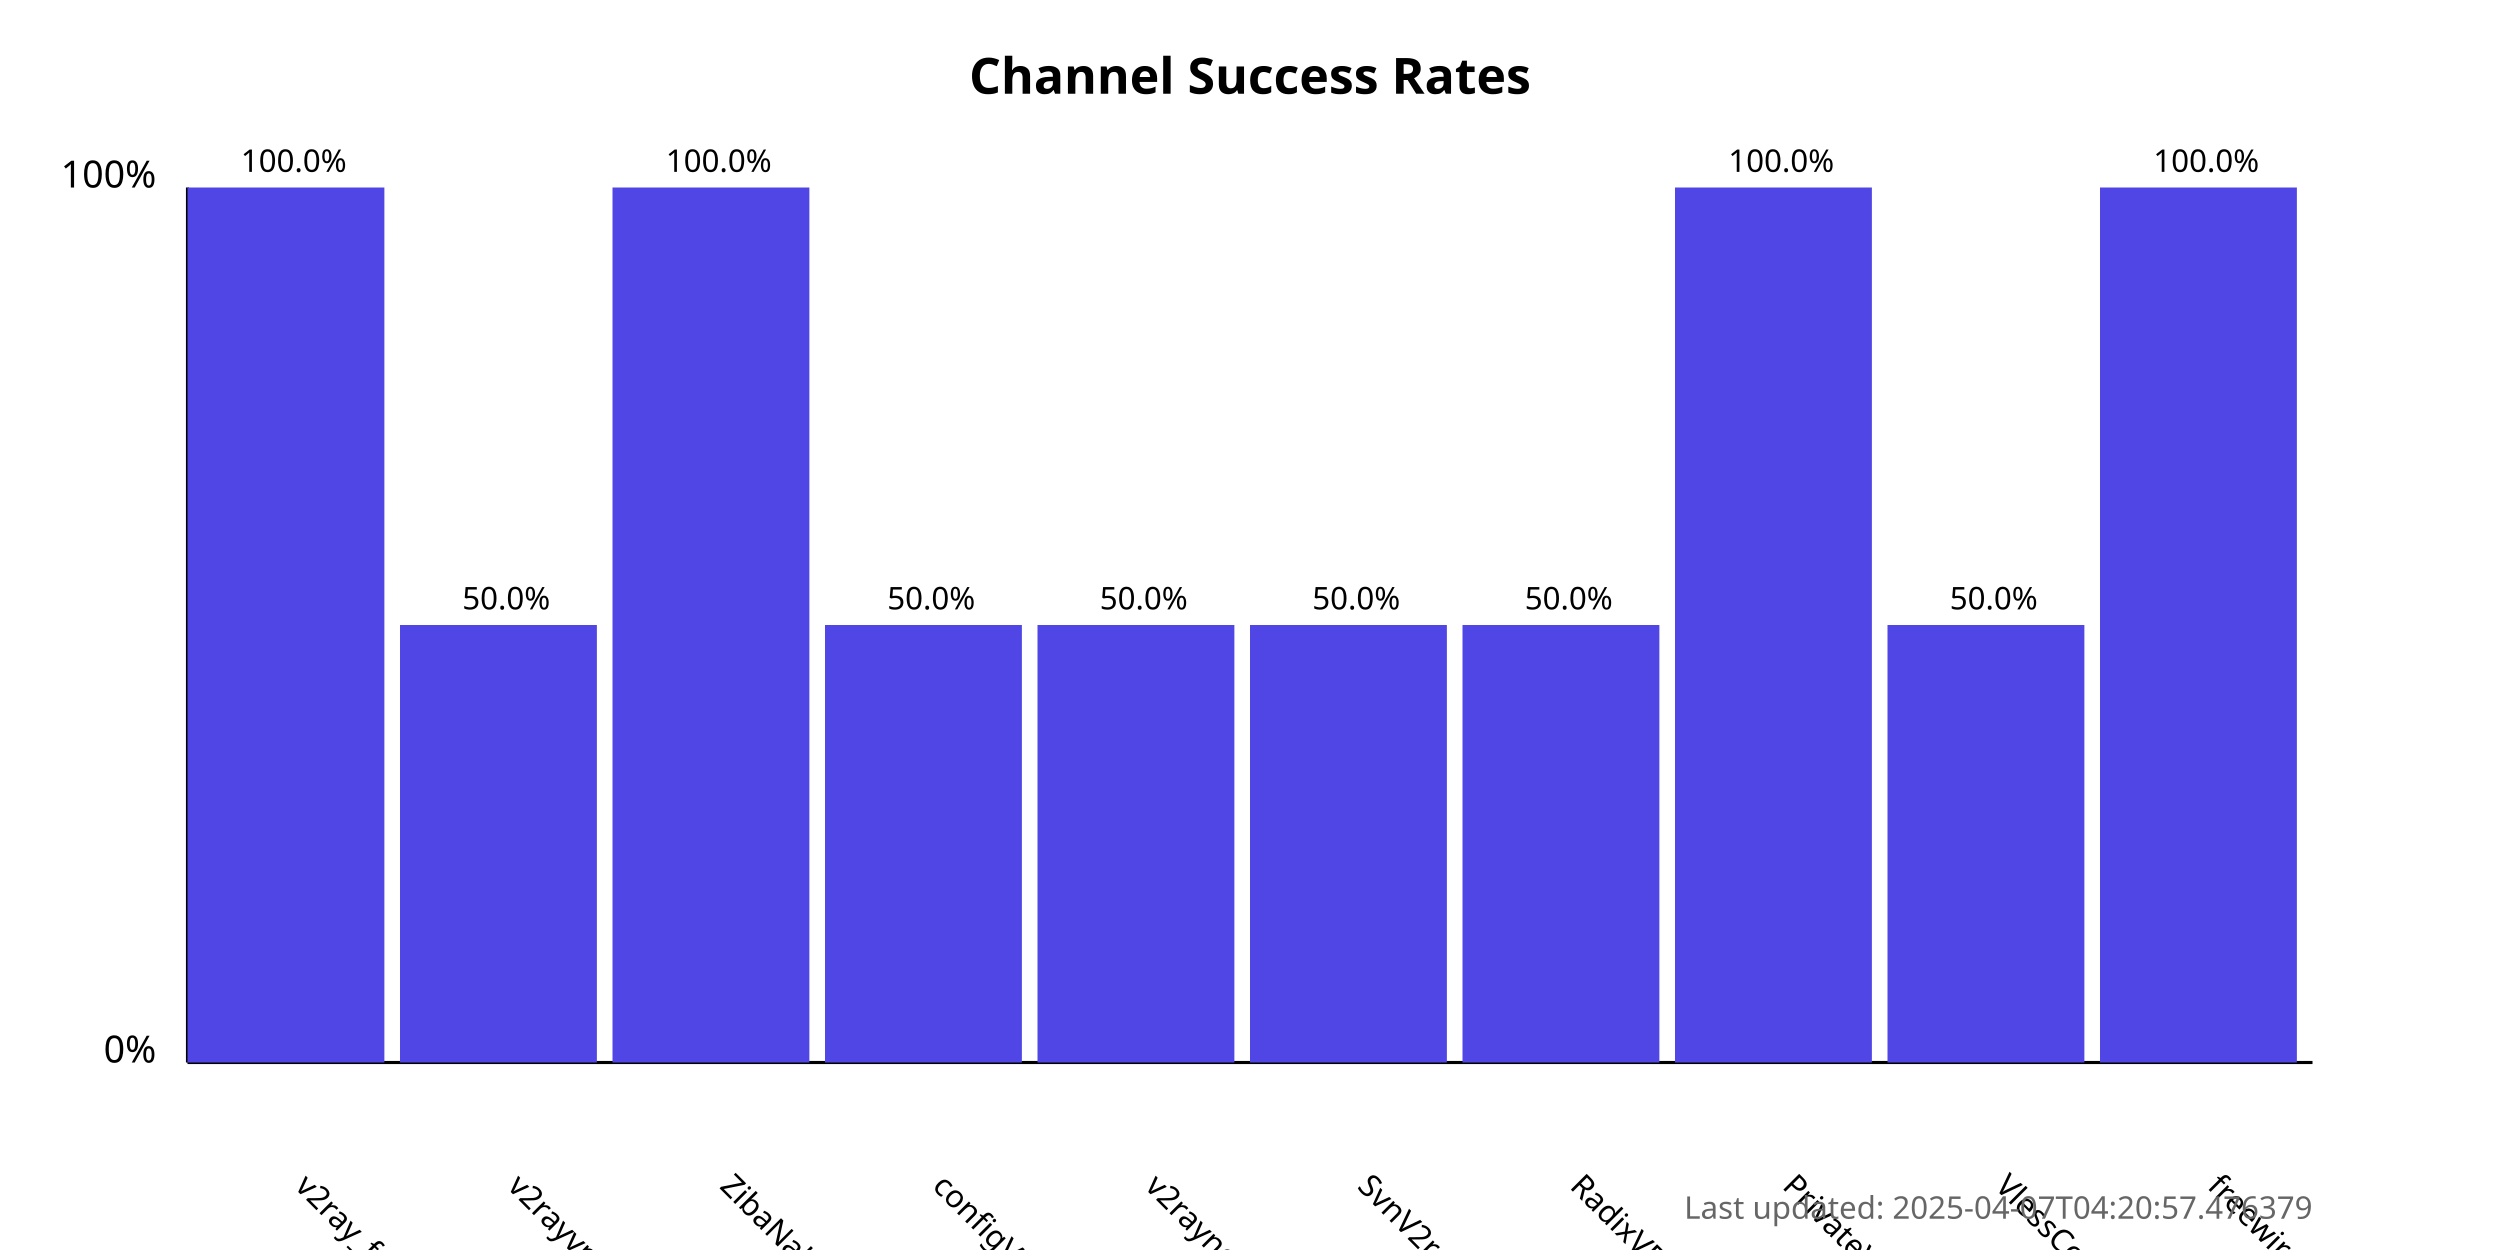
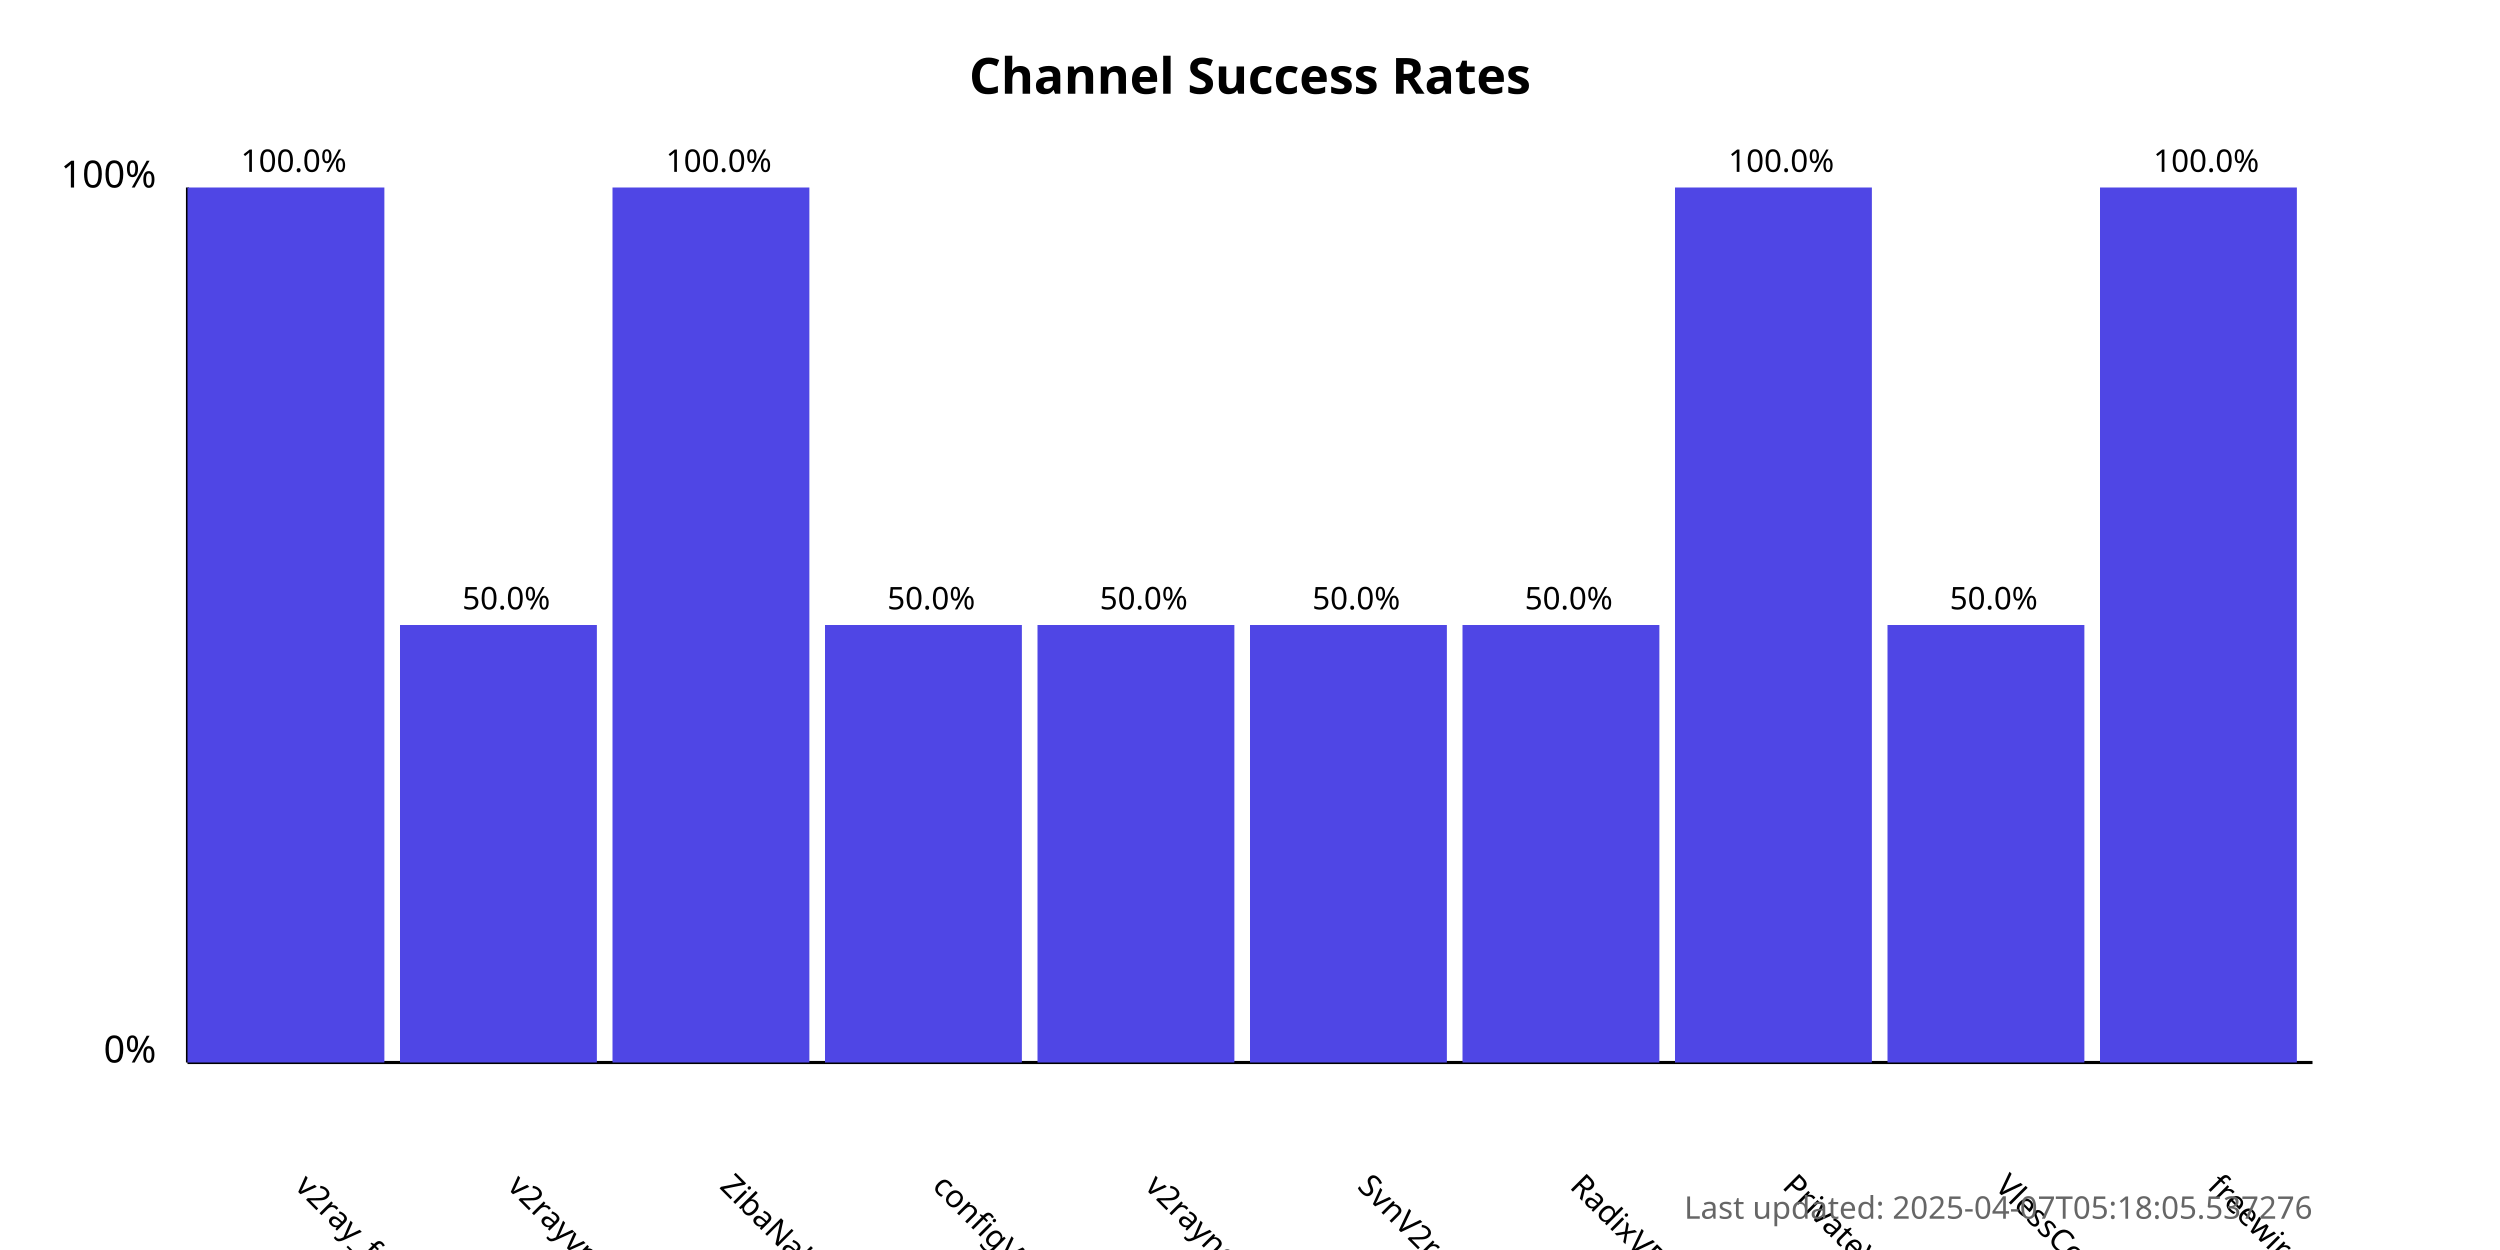
<svg xmlns="http://www.w3.org/2000/svg" width="800" height="400">
  <style>
            .chart-title { font: bold 16px sans-serif; }
            .axis-label { font: 12px sans-serif; }
            .tick-label { font: 10px sans-serif; }
            .bar { fill: #4f46e5; }
            .bar:hover { fill: #6366f1; }
            .timestamp { font: 10px sans-serif; fill: #666; }
        </style>
  <text x="400.0" y="30" text-anchor="middle" class="chart-title">
            Channel Success Rates
        </text>
  <line x1="60" y1="340" x2="60" y2="60" stroke="black" stroke-width="1" />
  <line x1="60" y1="340" x2="740" y2="340" stroke="black" stroke-width="1" />
  <text x="50" y="340" text-anchor="end" class="axis-label">0%</text>
  <text x="50" y="60" text-anchor="end" class="axis-label">100%</text>
  <g>
    <rect x="60" y="60.0" width="63.0" height="280.0" class="bar" />
    <text x="94.0" y="380" transform="rotate(45, 94.0, 380)" text-anchor="start" class="tick-label">
                v2ray_free_conf
            </text>
    <text x="94.0" y="55.0" text-anchor="middle" class="tick-label">
                100.0%
            </text>
  </g>
  <g>
    <rect x="128.0" y="200.0" width="63.0" height="140.0" class="bar" />
    <text x="162.0" y="380" transform="rotate(45, 162.0, 380)" text-anchor="start" class="tick-label">
                v2rayvpno
            </text>
    <text x="162.0" y="195.0" text-anchor="middle" class="tick-label">
                50.0%
            </text>
  </g>
  <g>
    <rect x="196.0" y="60.0" width="63.0" height="280.0" class="bar" />
    <text x="230.0" y="380" transform="rotate(45, 230.0, 380)" text-anchor="start" class="tick-label">
                ZibaNabz
            </text>
    <text x="230.0" y="55.0" text-anchor="middle" class="tick-label">
                100.0%
            </text>
  </g>
  <g>
    <rect x="264.0" y="200.0" width="63.0" height="140.0" class="bar" />
    <text x="298.0" y="380" transform="rotate(45, 298.0, 380)" text-anchor="start" class="tick-label">
                configV2rayForFree
            </text>
    <text x="298.0" y="195.0" text-anchor="middle" class="tick-label">
                50.0%
            </text>
  </g>
  <g>
    <rect x="332.0" y="200.0" width="63.0" height="140.0" class="bar" />
    <text x="366.0" y="380" transform="rotate(45, 366.0, 380)" text-anchor="start" class="tick-label">
                v2rayngvpn
            </text>
    <text x="366.0" y="195.0" text-anchor="middle" class="tick-label">
                50.0%
            </text>
  </g>
  <g>
    <rect x="400.0" y="200.0" width="63.0" height="140.0" class="bar" />
    <text x="434.0" y="380" transform="rotate(45, 434.0, 380)" text-anchor="start" class="tick-label">
                SvnV2ray
            </text>
    <text x="434.0" y="195.0" text-anchor="middle" class="tick-label">
                50.0%
            </text>
  </g>
  <g>
    <rect x="468.0" y="200.0" width="63.0" height="140.0" class="bar" />
    <text x="502.0" y="380" transform="rotate(45, 502.0, 380)" text-anchor="start" class="tick-label">
                RadixVPN
            </text>
    <text x="502.0" y="195.0" text-anchor="middle" class="tick-label">
                50.0%
            </text>
  </g>
  <g>
    <rect x="536.0" y="60.0" width="63.0" height="280.0" class="bar" />
    <text x="570.0" y="380" transform="rotate(45, 570.0, 380)" text-anchor="start" class="tick-label">
                PrivateVPNs
            </text>
    <text x="570.0" y="55.0" text-anchor="middle" class="tick-label">
                100.0%
            </text>
  </g>
  <g>
    <rect x="604.0" y="200.0" width="63.0" height="140.0" class="bar" />
    <text x="638.0" y="380" transform="rotate(45, 638.0, 380)" text-anchor="start" class="tick-label">
                VlessConfig
            </text>
    <text x="638.0" y="195.0" text-anchor="middle" class="tick-label">
                50.0%
            </text>
  </g>
  <g>
    <rect x="672.0" y="60.0" width="63.0" height="280.0" class="bar" />
    <text x="706.0" y="380" transform="rotate(45, 706.0, 380)" text-anchor="start" class="tick-label">
                freewireguard
            </text>
    <text x="706.0" y="55.0" text-anchor="middle" class="tick-label">
                100.0%
            </text>
  </g>
  <text x="740" y="390" text-anchor="end" class="timestamp">
-             Last updated: 2025-04-07T04:20:57.476379
+             Last updated: 2025-04-07T05:18:05.537276
        </text>
</svg>
